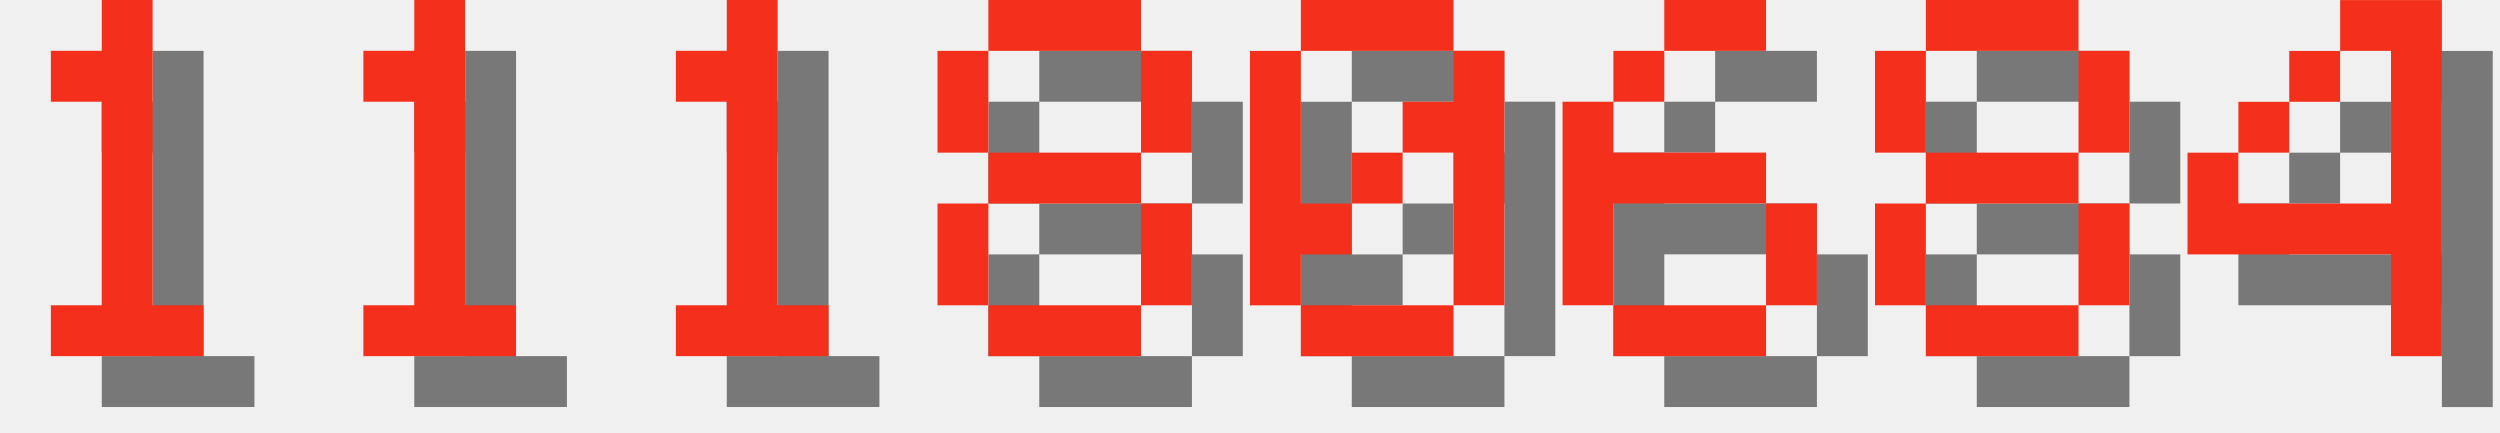
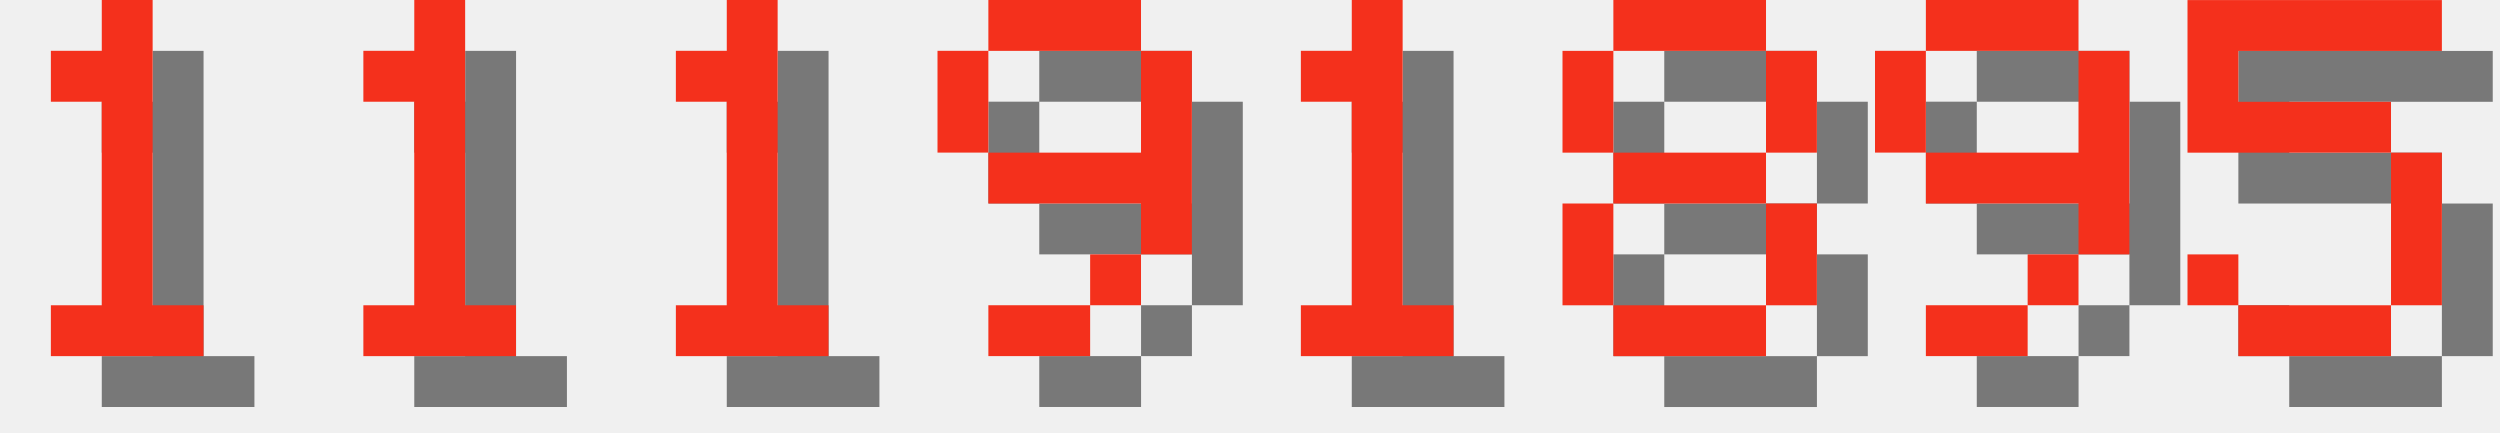
<svg xmlns="http://www.w3.org/2000/svg" version="1.1" width="208.0" height="36">
  <style>
        .text-foreground {
            fill: #F4301C;
        }
        .text-shadow {
            fill: #000000;
            fill-opacity: 0.5;
        }
    </style>
  <g class="digit" id="digit_1" transform="translate(0.0, 0), scale(4)">
    <path id="digit_1_shadow" class="text-shadow" d="m2.117 2.117v1.058h1.058v4.233h-1.058v1.058h3.175v-1.058h-1.058v-6.35h-1.058v1.058h-1.058z" fill-opacity=".5" style="paint-order:stroke fill markers" />
    <path id="digit_1_fg" class="text-foreground" d="m1.058 1.058v1.058h1.058v4.233h-1.058v1.058h3.175v-1.058h-1.058v-6.35h-1.058v1.058h-1.058z" fill="#fff" style="paint-order:stroke fill markers" />
  </g>
  <g class="digit" id="digit_1" transform="translate(26.0, 0), scale(4)">
    <path id="digit_1_shadow" class="text-shadow" d="m2.117 2.117v1.058h1.058v4.233h-1.058v1.058h3.175v-1.058h-1.058v-6.35h-1.058v1.058h-1.058z" fill-opacity=".5" style="paint-order:stroke fill markers" />
    <path id="digit_1_fg" class="text-foreground" d="m1.058 1.058v1.058h1.058v4.233h-1.058v1.058h3.175v-1.058h-1.058v-6.35h-1.058v1.058h-1.058z" fill="#fff" style="paint-order:stroke fill markers" />
  </g>
  <g class="digit" id="digit_1" transform="translate(52.0, 0), scale(4)">
    <path id="digit_1_shadow" class="text-shadow" d="m2.117 2.117v1.058h1.058v4.233h-1.058v1.058h3.175v-1.058h-1.058v-6.35h-1.058v1.058h-1.058z" fill-opacity=".5" style="paint-order:stroke fill markers" />
    <path id="digit_1_fg" class="text-foreground" d="m1.058 1.058v1.058h1.058v4.233h-1.058v1.058h3.175v-1.058h-1.058v-6.35h-1.058v1.058h-1.058z" fill="#fff" style="paint-order:stroke fill markers" />
  </g>
-   <g class="digit" id="digit_8" transform="translate(78.0, 0), scale(4)">
+   <g class="digit" id="digit_9" transform="translate(78.0, 0), scale(4)">
+     <path id="digit_9_shadow" class="text-shadow" d="m2.117 1.058v1.058h3.175v-1.058h-3.175zm3.175 1.058v2.117h-3.175v1.058h3.175v1.058h1.058v-4.233h-1.058zm0 4.233h-1.058v1.058h1.058v-1.058zm-1.058 1.058h-2.117v1.058h2.117v-1.058zm-2.117-3.175v-2.117h-1.058v2.117h1.058z" fill-opacity=".5" style="paint-order:stroke fill markers" />
+     <path id="digit_9_fg" class="text-foreground" d="m1.058 0v1.058h3.175v-1.058h-3.175zm3.175 1.058v2.117h-3.175v1.058h3.175v1.058h1.058v-4.233h-1.058zm0 4.233h-1.058v1.058h1.058v-1.058zm-1.058 1.058h-2.117v1.058h2.117v-1.058zm-2.117-3.175v-2.117h-1.058v2.117h1.058z" fill="#fff" style="paint-order:stroke fill markers" />
+   </g>
+   <g class="digit" id="digit_1" transform="translate(104.0, 0), scale(4)">
+     <path id="digit_1_shadow" class="text-shadow" d="m2.117 2.117v1.058h1.058v4.233h-1.058v1.058h3.175v-1.058h-1.058v-6.35h-1.058v1.058h-1.058z" fill-opacity=".5" style="paint-order:stroke fill markers" />
+     <path id="digit_1_fg" class="text-foreground" d="m1.058 1.058v1.058h1.058v4.233h-1.058v1.058h3.175v-1.058h-1.058v-6.35h-1.058v1.058h-1.058z" fill="#fff" style="paint-order:stroke fill markers" />
+   </g>
+   <g class="digit" id="digit_8" transform="translate(130.0, 0), scale(4)">
    <path id="digit_8_shadow" class="text-shadow" d="m2.117 1.058v1.058h3.175v-1.058h-3.175zm3.175 1.058v2.117h1.058v-2.117h-1.058zm0 2.117h-3.175v1.058h3.175v-1.058zm0 1.058v2.117h1.058v-2.117h-1.058zm0 2.117h-3.175v1.058h3.175v-1.058zm-3.175 0v-2.117h-1.058v2.117h1.058zm0-3.175v-2.117h-1.058v2.117h1.058z" fill-opacity=".5" style="paint-order:stroke fill markers" />
    <path id="digit_8_fg" class="text-foreground" d="m1.058 0v1.058h3.175v-1.058h-3.175zm3.175 1.058v2.117h1.058v-2.117h-1.058zm0 2.117h-3.175v1.058h3.175v-1.058zm0 1.058v2.117h1.058v-2.117h-1.058zm0 2.117h-3.175v1.058h3.175v-1.058zm-3.175 0v-2.117h-1.058v2.117h1.058zm0-3.175v-2.117h-1.058v2.117h1.058z" fill="#fff" style="paint-order:stroke fill markers" />
  </g>
-   <g class="digit" id="digit_0" transform="translate(104.0, 0), scale(4)">
-     <path id="digit_0_shadow" class="text-shadow" d="m2.117 1.058v1.058h3.175v-1.058h-3.175zm3.175 1.058v1.058h-1.058v1.058h1.058v3.175h1.058v-5.292h-1.058zm0 5.292h-3.175v1.058h3.175v-1.058zm-3.175 0v-1.058h1.058v-1.058h-1.058v-3.175h-1.058v5.292h1.058zm1.058-2.117h1.058v-1.058h-1.058v1.058z" fill-opacity=".5" style="paint-order:stroke fill markers" />
-     <path id="digit_0_fg" class="text-foreground" d="m1.058 0v1.058h3.175v-1.058h-3.175zm3.175 1.058v1.058h-1.058v1.058h1.058v3.175h1.058v-5.292h-1.058zm0 5.292h-3.175v1.058h3.175v-1.058zm-3.175 0v-1.058h1.058v-1.058h-1.058v-3.175h-1.058v5.292h1.058zm1.058-2.117h1.058v-1.058h-1.058v1.058z" fill="#fff" style="paint-order:stroke fill markers" />
+   <g class="digit" id="digit_9" transform="translate(156.0, 0), scale(4)">
+     <path id="digit_9_shadow" class="text-shadow" d="m2.117 1.058v1.058h3.175v-1.058h-3.175zm3.175 1.058v2.117h-3.175v1.058h3.175v1.058h1.058v-4.233h-1.058zm0 4.233h-1.058v1.058h1.058v-1.058zm-1.058 1.058h-2.117v1.058h2.117v-1.058zm-2.117-3.175v-2.117h-1.058v2.117h1.058z" fill-opacity=".5" style="paint-order:stroke fill markers" />
+     <path id="digit_9_fg" class="text-foreground" d="m1.058 0v1.058h3.175v-1.058h-3.175zm3.175 1.058v2.117h-3.175v1.058h3.175v1.058h1.058v-4.233h-1.058zm0 4.233h-1.058v1.058h1.058v-1.058zm-1.058 1.058h-2.117v1.058h2.117v-1.058zm-2.117-3.175v-2.117h-1.058v2.117h1.058z" fill="#fff" style="paint-order:stroke fill markers" />
  </g>
-   <g class="digit" id="digit_6" transform="translate(130.0, 0), scale(4)">
-     <path id="digit_6_shadow" class="text-shadow" d="m3.175 1.058v1.058h2.117v-1.058h-2.117zm0 1.058h-1.058v1.058h1.058v-1.058zm-1.058 1.058h-1.058v4.233h1.058v-2.117h3.175v-1.058h-3.175v-1.058zm3.175 2.117v2.117h1.058v-2.117h-1.058zm0 2.117h-3.175v1.058h3.175v-1.058z" fill-opacity=".5" style="paint-order:stroke fill markers" />
-     <path id="digit_6_fg" class="text-foreground" d="m2.117 0v1.058h2.117v-1.058h-2.117zm0 1.058h-1.058v1.058h1.058v-1.058zm-1.058 1.058h-1.058v4.233h1.058v-2.117h3.175v-1.058h-3.175v-1.058zm3.175 2.117v2.117h1.058v-2.117h-1.058zm0 2.117h-3.175v1.058h3.175v-1.058z" fill="#fff" style="paint-order:stroke fill markers" />
-   </g>
-   <g class="digit" id="digit_8" transform="translate(156.0, 0), scale(4)">
-     <path id="digit_8_shadow" class="text-shadow" d="m2.117 1.058v1.058h3.175v-1.058h-3.175zm3.175 1.058v2.117h1.058v-2.117h-1.058zm0 2.117h-3.175v1.058h3.175v-1.058zm0 1.058v2.117h1.058v-2.117h-1.058zm0 2.117h-3.175v1.058h3.175v-1.058zm-3.175 0v-2.117h-1.058v2.117h1.058zm0-3.175v-2.117h-1.058v2.117h1.058z" fill-opacity=".5" style="paint-order:stroke fill markers" />
-     <path id="digit_8_fg" class="text-foreground" d="m1.058 0v1.058h3.175v-1.058h-3.175zm3.175 1.058v2.117h1.058v-2.117h-1.058zm0 2.117h-3.175v1.058h3.175v-1.058zm0 1.058v2.117h1.058v-2.117h-1.058zm0 2.117h-3.175v1.058h3.175v-1.058zm-3.175 0v-2.117h-1.058v2.117h1.058zm0-3.175v-2.117h-1.058v2.117h1.058z" fill="#fff" style="paint-order:stroke fill markers" />
-   </g>
-   <g class="digit" id="digit_4" transform="translate(182.0, 0), scale(4)">
-     <path id="digit_4_shadow" class="text-shadow" d="m4.233 1.058v1.058h1.058v3.175h-3.175v-1.058h-1.058v2.117h4.233v2.117h1.058v-7.408h-2.117zm-2.117 3.175h1.058v-1.058h-1.058v1.058zm1.058-1.058h1.058v-1.058h-1.058v1.058z" fill-opacity=".5" style="paint-order:stroke fill markers" />
-     <path id="digit_4_fg" class="text-foreground" d="m3.175 0v1.058h1.058v3.175h-3.175v-1.058h-1.058v2.117h4.233v2.117h1.058v-7.408h-2.117zm-2.117 3.175h1.058v-1.058h-1.058v1.058zm1.058-1.058h1.058v-1.058h-1.058v1.058z" fill="#fff" style="paint-order:stroke fill markers" />
+   <g class="digit" id="digit_5" transform="translate(182.0, 0), scale(4)">
+     <path id="digit_5_shadow" class="text-shadow" d="m1.058 1.058v3.175h4.233v3.175h-3.175v-1.058h-1.058v1.058h1.058v1.058h3.175v-1.058h1.058v-3.175h-1.058v-1.058h-3.175v-1.058h4.233v-1.058h-5.292z" fill-opacity=".5" style="paint-order:stroke fill markers" />
+     <path id="digit_5_fg" class="text-foreground" d="m0 0v3.175h4.233v3.175h-3.175v-1.058h-1.058v1.058h1.058v1.058h3.175v-1.058h1.058v-3.175h-1.058v-1.058h-3.175v-1.058h4.233v-1.058h-5.292z" fill="#fff" style="paint-order:stroke fill markers" />
  </g>
</svg>
